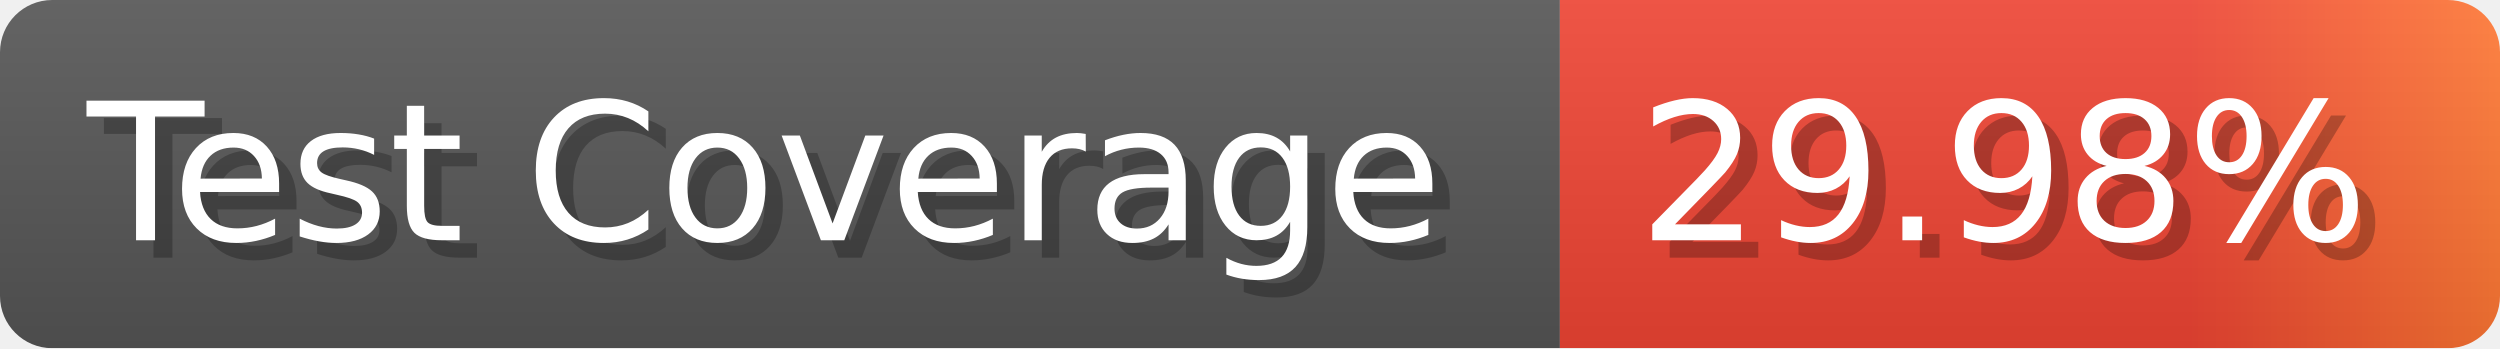
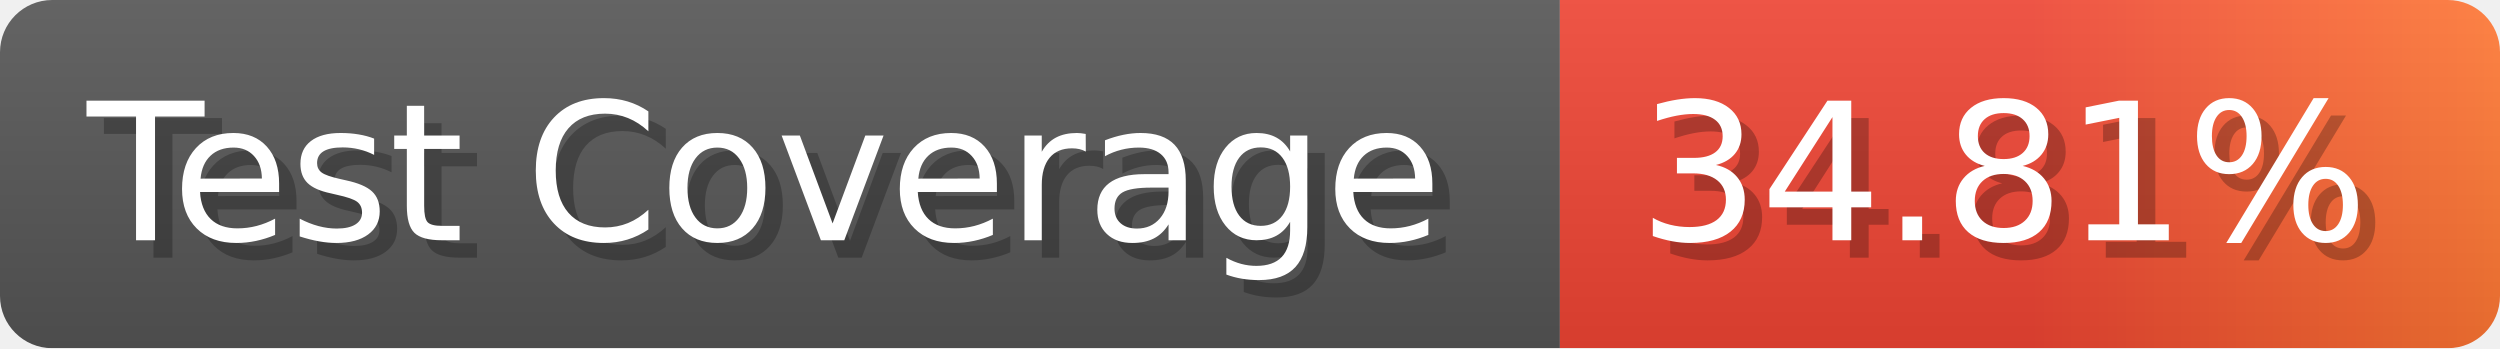
- <svg xmlns="http://www.w3.org/2000/svg" width="143.6" height="20" viewBox="0 0 1436 200" role="img" aria-label="Test Coverage: 29.98%">
+ <svg xmlns="http://www.w3.org/2000/svg" width="143.6" height="20" viewBox="0 0 1436 200" role="img" aria-label="Test Coverage: 34.81%">
  <linearGradient id="a" x2="0" y2="100%">
    <stop offset="0" stop-opacity=".1" stop-color="#EEE" />
    <stop offset="1" stop-opacity=".1" />
  </linearGradient>
  <mask id="m">
    <rect width="1436" height="200" rx="30" fill="#FFF" />
  </mask>
  <g mask="url(#m)">
    <rect width="896" height="200" fill="#555" />
    <rect width="540" height="200" fill="url(#x)" x="896" />
    <rect width="1436" height="200" fill="url(#a)" />
  </g>
  <g aria-hidden="true" fill="#fff" text-anchor="start" font-family="Verdana,DejaVu Sans,sans-serif" font-size="110">
    <text x="60" y="148" textLength="796" fill="#000" opacity="0.25">Test Coverage</text>
    <text x="50" y="138" textLength="796">Test Coverage</text>
-     <text x="951" y="148" textLength="440" fill="#000" opacity="0.25">29.98%</text>
-     <text x="941" y="138" textLength="440">29.98%</text>
+     <text x="951" y="148" textLength="440" fill="#000" opacity="0.25">34.81%</text>
+     <text x="941" y="138" textLength="440">34.81%</text>
  </g>
  <linearGradient id="x" x1="0%" y1="0%" x2="100%" y2="0%">
    <stop offset="0%" style="stop-color:#E43" />
-     <stop offset="33%" style="stop-color:#E43" />
-     <stop offset="67%" style="stop-color:#E43" />
+     <stop offset="50%" style="stop-color:#E43" />
    <stop offset="100%" style="stop-color:#F73" />
  </linearGradient>
</svg>
